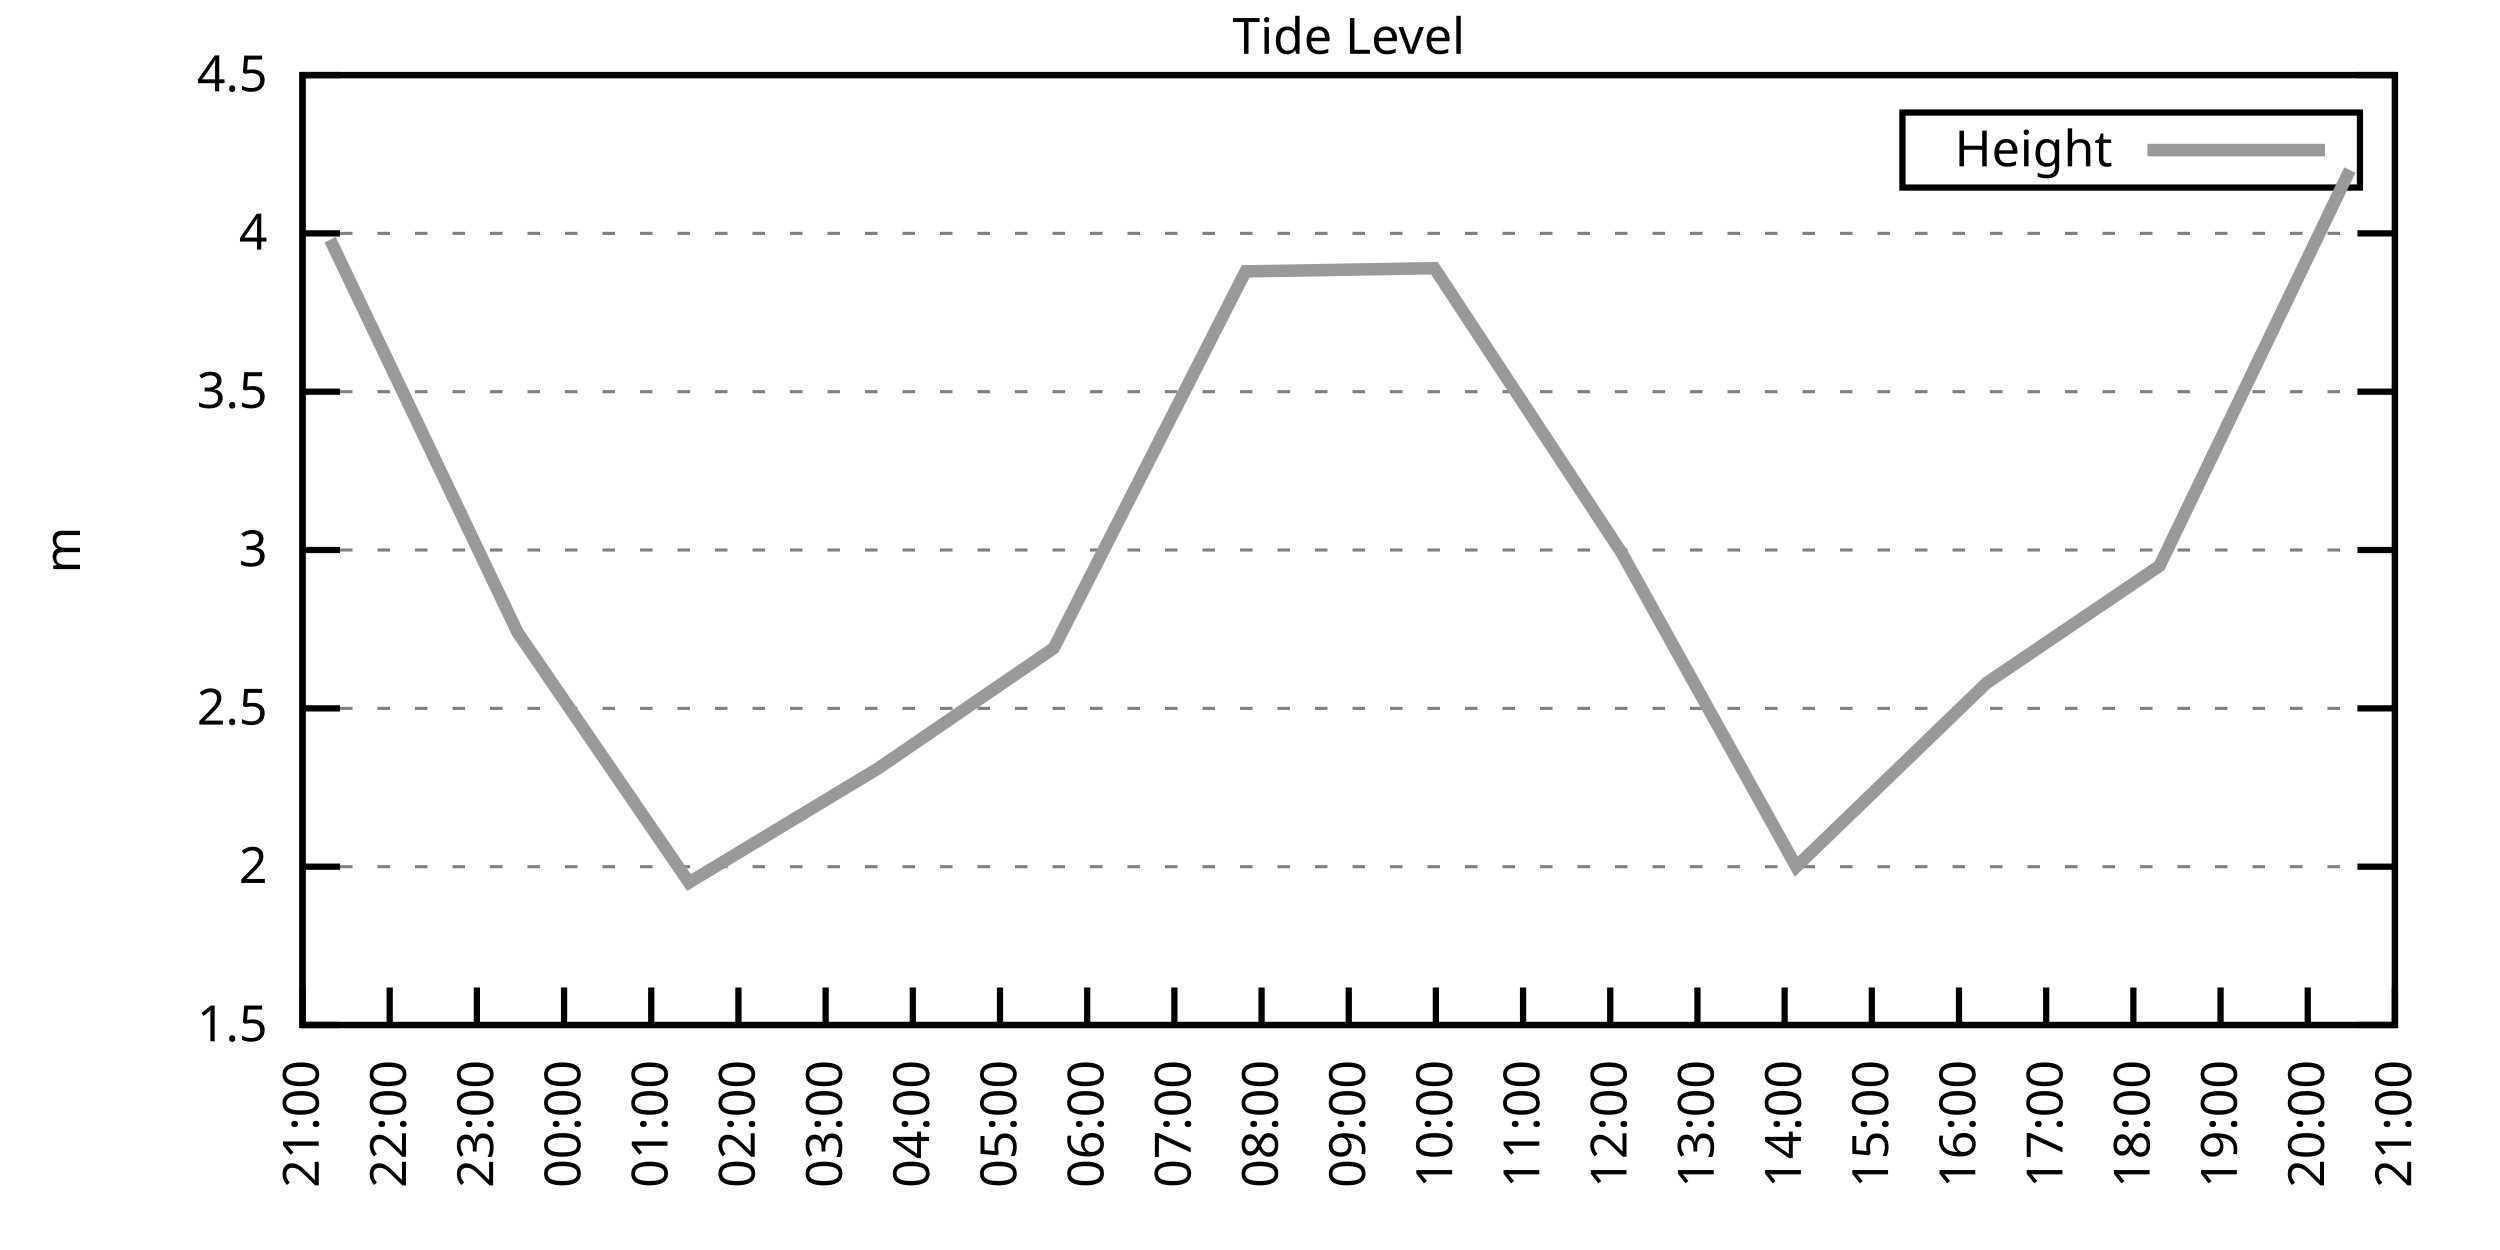
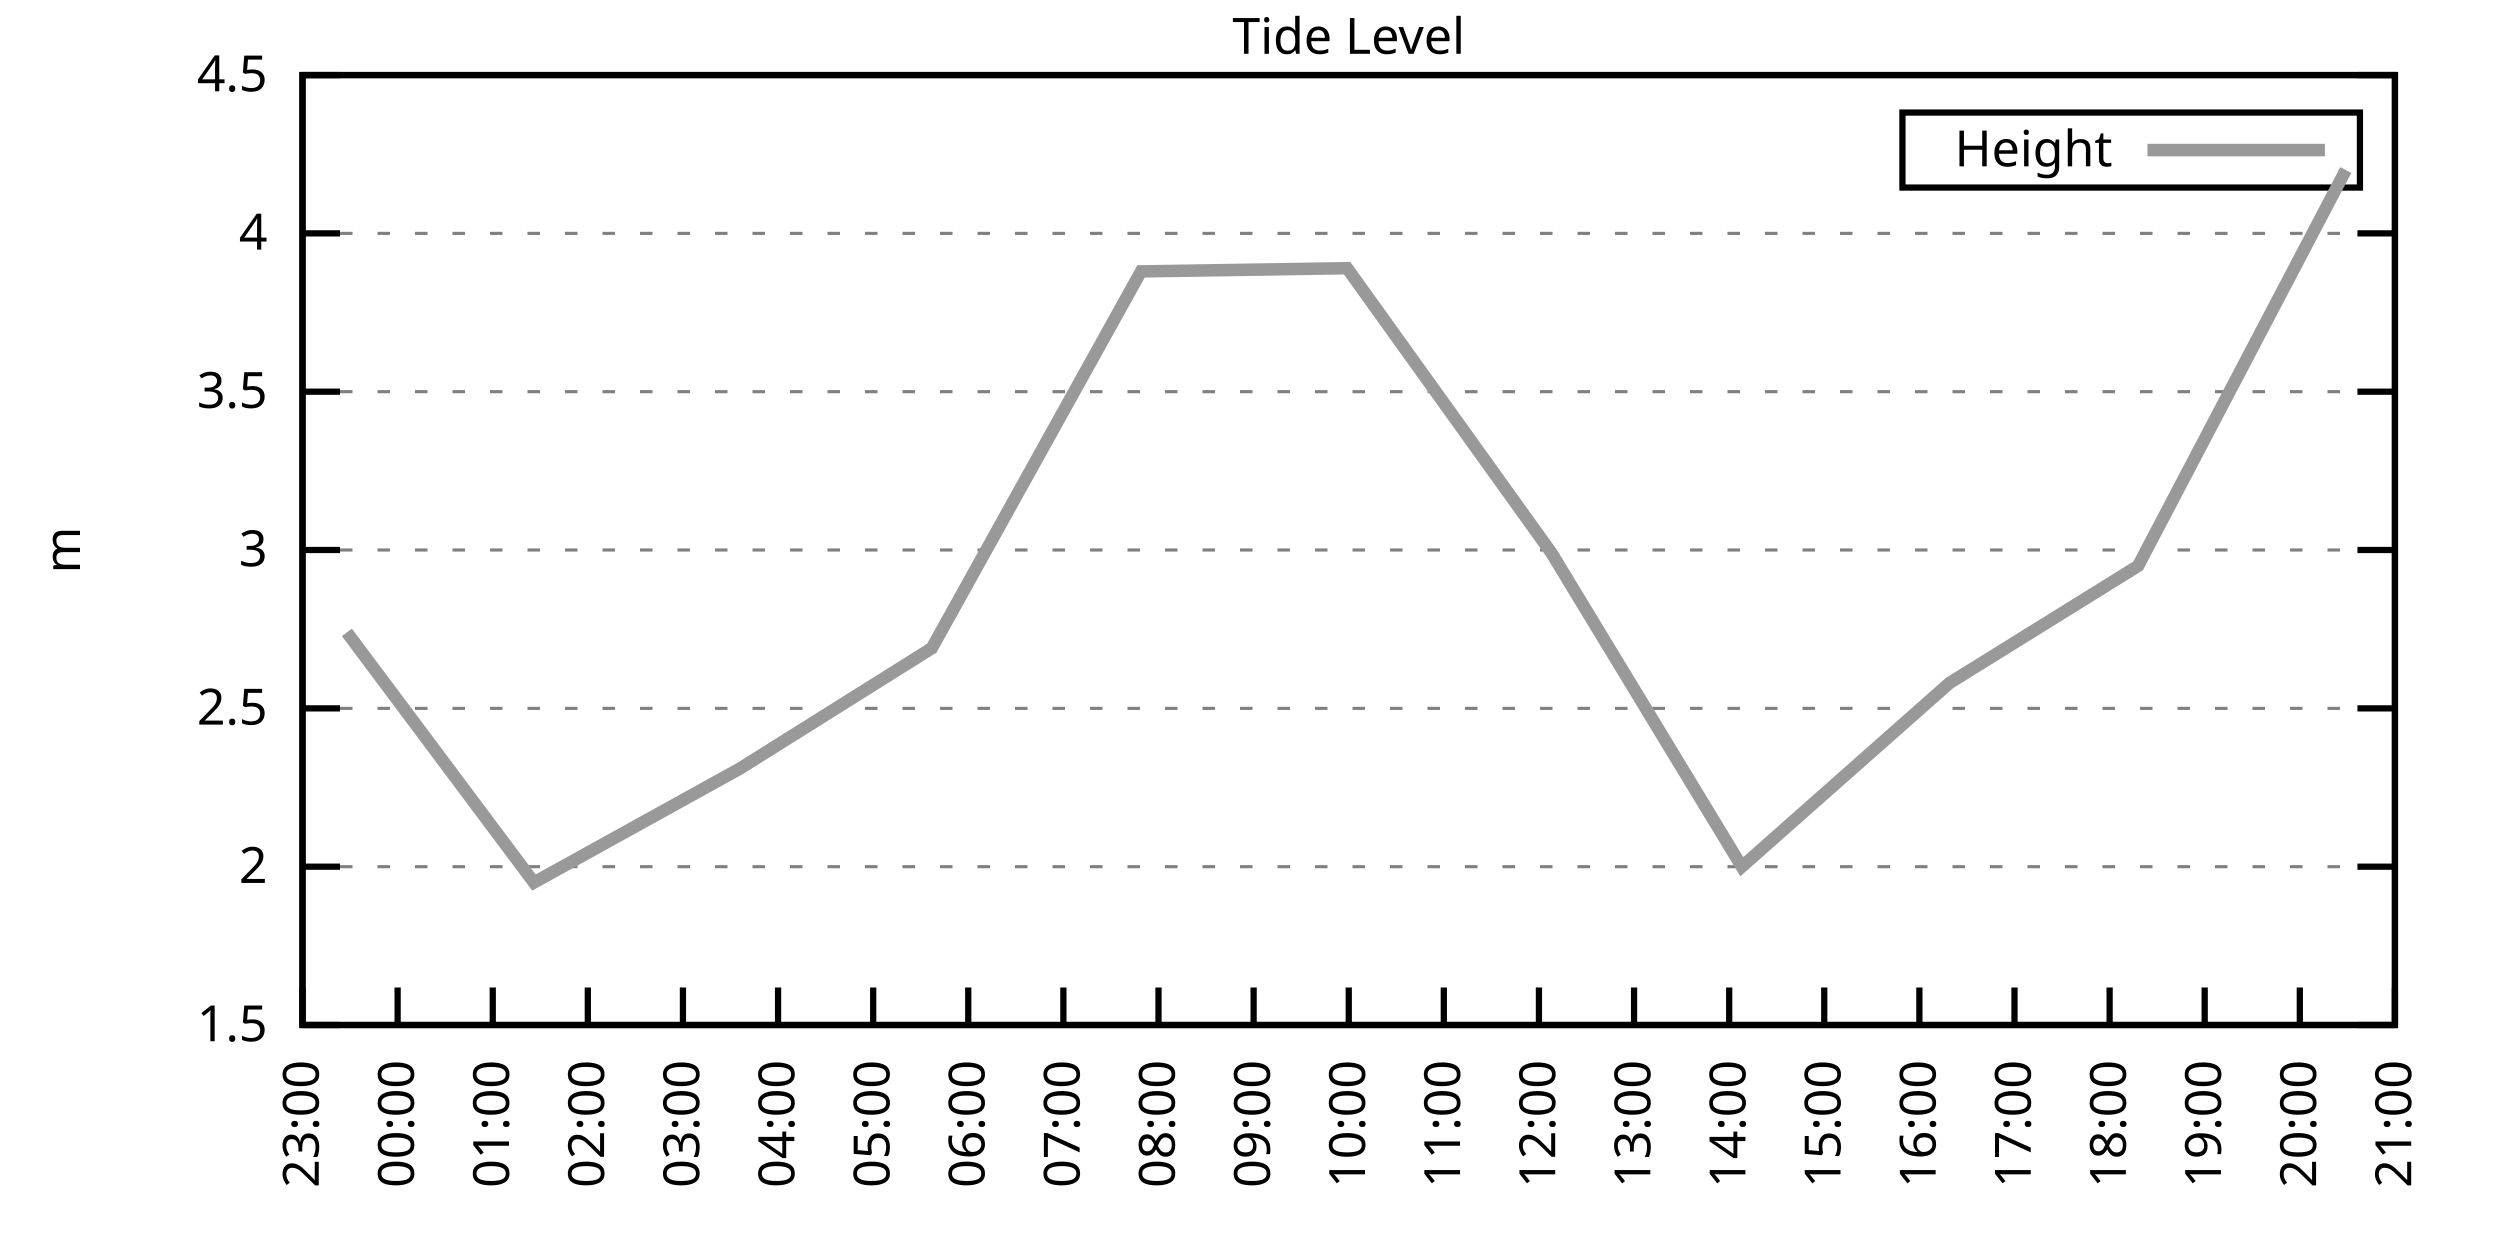
<svg xmlns="http://www.w3.org/2000/svg" xmlns:xlink="http://www.w3.org/1999/xlink" width="400" height="200" viewBox="0 0 400 200">
  <g id="gnuplot_canvas">
    <rect x="0" y="0" width="400" height="200" fill="none" />
    <defs>
      <circle id="gpDot" r="0.5" stroke-width="0.5" stroke="currentColor" />
      <path id="gpPt0" stroke-width="0.333" stroke="currentColor" d="M-1,0 h2 M0,-1 v2" />
      <path id="gpPt1" stroke-width="0.333" stroke="currentColor" d="M-1,-1 L1,1 M1,-1 L-1,1" />
      <path id="gpPt2" stroke-width="0.333" stroke="currentColor" d="M-1,0 L1,0 M0,-1 L0,1 M-1,-1 L1,1 M-1,1 L1,-1" />
      <rect id="gpPt3" stroke-width="0.333" stroke="currentColor" x="-1" y="-1" width="2" height="2" />
      <rect id="gpPt4" stroke-width="0.333" stroke="currentColor" fill="currentColor" x="-1" y="-1" width="2" height="2" />
      <circle id="gpPt5" stroke-width="0.333" stroke="currentColor" cx="0" cy="0" r="1" />
      <use xlink:href="#gpPt5" id="gpPt6" fill="currentColor" stroke="none" />
      <path id="gpPt7" stroke-width="0.333" stroke="currentColor" d="M0,-1.33 L-1.33,0.67 L1.33,0.67 z" />
      <use xlink:href="#gpPt7" id="gpPt8" fill="currentColor" stroke="none" />
      <use xlink:href="#gpPt7" id="gpPt9" stroke="currentColor" transform="rotate(180)" />
      <use xlink:href="#gpPt9" id="gpPt10" fill="currentColor" stroke="none" />
      <use xlink:href="#gpPt3" id="gpPt11" stroke="currentColor" transform="rotate(45)" />
      <use xlink:href="#gpPt11" id="gpPt12" fill="currentColor" stroke="none" />
      <path id="gpPt13" stroke-width="0.333" stroke="currentColor" d="M0,1.330 L1.265,0.411 L0.782,-1.067 L-0.782,-1.076 L-1.265,0.411 z" />
      <use xlink:href="#gpPt13" id="gpPt14" fill="currentColor" stroke="none" />
      <filter id="textbox" filterUnits="objectBoundingBox" x="0" y="0" height="1" width="1">
        <feFlood flood-color="white" flood-opacity="1" result="bgnd" />
        <feComposite in="SourceGraphic" in2="bgnd" operator="atop" />
      </filter>
      <filter id="greybox" filterUnits="objectBoundingBox" x="0" y="0" height="1" width="1">
        <feFlood flood-color="lightgrey" flood-opacity="1" result="grey" />
        <feComposite in="SourceGraphic" in2="grey" operator="atop" />
      </filter>
    </defs>
    <g fill="none" color="white" stroke="currentColor" stroke-width="1.00" stroke-linecap="butt" stroke-linejoin="miter">
</g>
    <g fill="none" color="black" stroke="currentColor" stroke-width="1.00" stroke-linecap="butt" stroke-linejoin="miter">
      <g stroke="none" shape-rendering="crispEdges">
        <polygon fill="rgb(255, 255, 255)" points="48.40,164.00 383.18,164.00 383.18,12.02 48.40,12.02 " />
      </g>
    </g>
    <g fill="none" color="black" stroke="currentColor" stroke-width="1.00" stroke-linecap="butt" stroke-linejoin="miter">
</g>
    <g fill="none" color="black" stroke="black" stroke-width="0.50" stroke-linecap="butt" stroke-linejoin="miter">
</g>
    <g fill="none" color="gray" stroke="currentColor" stroke-width="0.50" stroke-linecap="butt" stroke-linejoin="miter">
      <path stroke="gray" stroke-dasharray="2,4" class="gridline" d="M48.40,164.00 L383.19,164.00  " />
    </g>
    <g fill="none" color="gray" stroke="gray" stroke-width="1.00" stroke-linecap="butt" stroke-linejoin="miter">
</g>
    <g fill="none" color="black" stroke="currentColor" stroke-width="1.00" stroke-linecap="butt" stroke-linejoin="miter">
      <path stroke="black" d="M48.40,164.00 L54.40,164.00 M383.19,164.00 L377.19,164.00  " />
      <g transform="translate(42.80,166.60)" stroke="none" fill="black" font-family="Sans" font-size="8.00" text-anchor="end">
        <text>
          <tspan font-family="Sans"> 1.5</tspan>
        </text>
      </g>
    </g>
    <g fill="none" color="black" stroke="currentColor" stroke-width="1.00" stroke-linecap="butt" stroke-linejoin="miter">
</g>
    <g fill="none" color="black" stroke="black" stroke-width="0.50" stroke-linecap="butt" stroke-linejoin="miter">
</g>
    <g fill="none" color="gray" stroke="currentColor" stroke-width="0.50" stroke-linecap="butt" stroke-linejoin="miter">
      <path stroke="gray" stroke-dasharray="2,4" class="gridline" d="M48.40,138.67 L383.19,138.67  " />
    </g>
    <g fill="none" color="gray" stroke="gray" stroke-width="1.00" stroke-linecap="butt" stroke-linejoin="miter">
</g>
    <g fill="none" color="black" stroke="currentColor" stroke-width="1.00" stroke-linecap="butt" stroke-linejoin="miter">
      <path stroke="black" d="M48.40,138.67 L54.40,138.67 M383.19,138.67 L377.19,138.67  " />
      <g transform="translate(42.80,141.27)" stroke="none" fill="black" font-family="Sans" font-size="8.00" text-anchor="end">
        <text>
          <tspan font-family="Sans"> 2</tspan>
        </text>
      </g>
    </g>
    <g fill="none" color="black" stroke="currentColor" stroke-width="1.00" stroke-linecap="butt" stroke-linejoin="miter">
</g>
    <g fill="none" color="black" stroke="black" stroke-width="0.50" stroke-linecap="butt" stroke-linejoin="miter">
</g>
    <g fill="none" color="gray" stroke="currentColor" stroke-width="0.50" stroke-linecap="butt" stroke-linejoin="miter">
      <path stroke="gray" stroke-dasharray="2,4" class="gridline" d="M48.40,113.34 L383.19,113.34  " />
    </g>
    <g fill="none" color="gray" stroke="gray" stroke-width="1.00" stroke-linecap="butt" stroke-linejoin="miter">
</g>
    <g fill="none" color="black" stroke="currentColor" stroke-width="1.00" stroke-linecap="butt" stroke-linejoin="miter">
      <path stroke="black" d="M48.40,113.34 L54.40,113.34 M383.19,113.34 L377.19,113.34  " />
      <g transform="translate(42.80,115.94)" stroke="none" fill="black" font-family="Sans" font-size="8.00" text-anchor="end">
        <text>
          <tspan font-family="Sans"> 2.5</tspan>
        </text>
      </g>
    </g>
    <g fill="none" color="black" stroke="currentColor" stroke-width="1.00" stroke-linecap="butt" stroke-linejoin="miter">
</g>
    <g fill="none" color="black" stroke="black" stroke-width="0.50" stroke-linecap="butt" stroke-linejoin="miter">
</g>
    <g fill="none" color="gray" stroke="currentColor" stroke-width="0.50" stroke-linecap="butt" stroke-linejoin="miter">
      <path stroke="gray" stroke-dasharray="2,4" class="gridline" d="M48.40,88.00 L383.19,88.00  " />
    </g>
    <g fill="none" color="gray" stroke="gray" stroke-width="1.00" stroke-linecap="butt" stroke-linejoin="miter">
</g>
    <g fill="none" color="black" stroke="currentColor" stroke-width="1.00" stroke-linecap="butt" stroke-linejoin="miter">
      <path stroke="black" d="M48.40,88.00 L54.40,88.00 M383.19,88.00 L377.19,88.00  " />
      <g transform="translate(42.80,90.60)" stroke="none" fill="black" font-family="Sans" font-size="8.00" text-anchor="end">
        <text>
          <tspan font-family="Sans"> 3</tspan>
        </text>
      </g>
    </g>
    <g fill="none" color="black" stroke="currentColor" stroke-width="1.00" stroke-linecap="butt" stroke-linejoin="miter">
</g>
    <g fill="none" color="black" stroke="black" stroke-width="0.50" stroke-linecap="butt" stroke-linejoin="miter">
</g>
    <g fill="none" color="gray" stroke="currentColor" stroke-width="0.50" stroke-linecap="butt" stroke-linejoin="miter">
      <path stroke="gray" stroke-dasharray="2,4" class="gridline" d="M48.40,62.67 L383.19,62.67  " />
    </g>
    <g fill="none" color="gray" stroke="gray" stroke-width="1.00" stroke-linecap="butt" stroke-linejoin="miter">
</g>
    <g fill="none" color="black" stroke="currentColor" stroke-width="1.00" stroke-linecap="butt" stroke-linejoin="miter">
      <path stroke="black" d="M48.40,62.67 L54.40,62.67 M383.19,62.67 L377.19,62.67  " />
      <g transform="translate(42.80,65.27)" stroke="none" fill="black" font-family="Sans" font-size="8.00" text-anchor="end">
        <text>
          <tspan font-family="Sans"> 3.5</tspan>
        </text>
      </g>
    </g>
    <g fill="none" color="black" stroke="currentColor" stroke-width="1.00" stroke-linecap="butt" stroke-linejoin="miter">
</g>
    <g fill="none" color="black" stroke="black" stroke-width="0.50" stroke-linecap="butt" stroke-linejoin="miter">
</g>
    <g fill="none" color="gray" stroke="currentColor" stroke-width="0.50" stroke-linecap="butt" stroke-linejoin="miter">
      <path stroke="gray" stroke-dasharray="2,4" class="gridline" d="M48.40,37.34 L383.19,37.34  " />
    </g>
    <g fill="none" color="gray" stroke="gray" stroke-width="1.00" stroke-linecap="butt" stroke-linejoin="miter">
</g>
    <g fill="none" color="black" stroke="currentColor" stroke-width="1.00" stroke-linecap="butt" stroke-linejoin="miter">
      <path stroke="black" d="M48.40,37.34 L54.40,37.34 M383.19,37.34 L377.19,37.34  " />
      <g transform="translate(42.80,39.94)" stroke="none" fill="black" font-family="Sans" font-size="8.00" text-anchor="end">
        <text>
          <tspan font-family="Sans"> 4</tspan>
        </text>
      </g>
    </g>
    <g fill="none" color="black" stroke="currentColor" stroke-width="1.00" stroke-linecap="butt" stroke-linejoin="miter">
</g>
    <g fill="none" color="black" stroke="black" stroke-width="0.50" stroke-linecap="butt" stroke-linejoin="miter">
</g>
    <g fill="none" color="gray" stroke="currentColor" stroke-width="0.50" stroke-linecap="butt" stroke-linejoin="miter">
      <path stroke="gray" stroke-dasharray="2,4" class="gridline" d="M48.40,12.01 L383.19,12.01  " />
    </g>
    <g fill="none" color="gray" stroke="gray" stroke-width="1.00" stroke-linecap="butt" stroke-linejoin="miter">
</g>
    <g fill="none" color="black" stroke="currentColor" stroke-width="1.00" stroke-linecap="butt" stroke-linejoin="miter">
      <path stroke="black" d="M48.40,12.01 L54.40,12.01 M383.19,12.01 L377.19,12.01  " />
      <g transform="translate(42.80,14.61)" stroke="none" fill="black" font-family="Sans" font-size="8.00" text-anchor="end">
        <text>
          <tspan font-family="Sans"> 4.5</tspan>
        </text>
      </g>
    </g>
    <g fill="none" color="black" stroke="currentColor" stroke-width="1.00" stroke-linecap="butt" stroke-linejoin="miter">
      <path stroke="black" d="M48.40,164.00 L48.40,158.00  " />
      <g transform="translate(51.00,169.60) rotate(270.00)" stroke="none" fill="black" font-family="Sans" font-size="8.00" text-anchor="end">
        <text>
-           <tspan font-family="Sans">21:00</tspan>
-         </text>
-       </g>
-     </g>
-     <g fill="none" color="black" stroke="currentColor" stroke-width="1.00" stroke-linecap="butt" stroke-linejoin="miter">
-       <path stroke="black" d="M62.35,164.00 L62.35,158.00  " />
-       <g transform="translate(64.95,169.60) rotate(270.00)" stroke="none" fill="black" font-family="Sans" font-size="8.00" text-anchor="end">
-         <text>
-           <tspan font-family="Sans">22:00</tspan>
-         </text>
-       </g>
-     </g>
-     <g fill="none" color="black" stroke="currentColor" stroke-width="1.00" stroke-linecap="butt" stroke-linejoin="miter">
-       <path stroke="black" d="M76.30,164.00 L76.30,158.00  " />
-       <g transform="translate(78.90,169.60) rotate(270.00)" stroke="none" fill="black" font-family="Sans" font-size="8.00" text-anchor="end">
-         <text>
          <tspan font-family="Sans">23:00</tspan>
        </text>
      </g>
    </g>
    <g fill="none" color="black" stroke="currentColor" stroke-width="1.00" stroke-linecap="butt" stroke-linejoin="miter">
-       <path stroke="black" d="M90.25,164.00 L90.25,158.00  " />
-       <g transform="translate(92.85,169.60) rotate(270.00)" stroke="none" fill="black" font-family="Sans" font-size="8.00" text-anchor="end">
+       <path stroke="black" d="M63.62,164.00 L63.62,158.00  " />
+       <g transform="translate(66.22,169.60) rotate(270.00)" stroke="none" fill="black" font-family="Sans" font-size="8.00" text-anchor="end">
        <text>
          <tspan font-family="Sans">00:00</tspan>
        </text>
      </g>
    </g>
    <g fill="none" color="black" stroke="currentColor" stroke-width="1.00" stroke-linecap="butt" stroke-linejoin="miter">
-       <path stroke="black" d="M104.20,164.00 L104.20,158.00  " />
-       <g transform="translate(106.80,169.60) rotate(270.00)" stroke="none" fill="black" font-family="Sans" font-size="8.00" text-anchor="end">
+       <path stroke="black" d="M78.84,164.00 L78.84,158.00  " />
+       <g transform="translate(81.44,169.60) rotate(270.00)" stroke="none" fill="black" font-family="Sans" font-size="8.00" text-anchor="end">
        <text>
          <tspan font-family="Sans">01:00</tspan>
        </text>
      </g>
    </g>
    <g fill="none" color="black" stroke="currentColor" stroke-width="1.00" stroke-linecap="butt" stroke-linejoin="miter">
-       <path stroke="black" d="M118.15,164.00 L118.15,158.00  " />
-       <g transform="translate(120.75,169.60) rotate(270.00)" stroke="none" fill="black" font-family="Sans" font-size="8.00" text-anchor="end">
+       <path stroke="black" d="M94.05,164.00 L94.05,158.00  " />
+       <g transform="translate(96.65,169.60) rotate(270.00)" stroke="none" fill="black" font-family="Sans" font-size="8.00" text-anchor="end">
        <text>
          <tspan font-family="Sans">02:00</tspan>
        </text>
      </g>
    </g>
    <g fill="none" color="black" stroke="currentColor" stroke-width="1.00" stroke-linecap="butt" stroke-linejoin="miter">
-       <path stroke="black" d="M132.10,164.00 L132.10,158.00  " />
-       <g transform="translate(134.70,169.60) rotate(270.00)" stroke="none" fill="black" font-family="Sans" font-size="8.00" text-anchor="end">
+       <path stroke="black" d="M109.27,164.00 L109.27,158.00  " />
+       <g transform="translate(111.87,169.60) rotate(270.00)" stroke="none" fill="black" font-family="Sans" font-size="8.00" text-anchor="end">
        <text>
          <tspan font-family="Sans">03:00</tspan>
        </text>
      </g>
    </g>
    <g fill="none" color="black" stroke="currentColor" stroke-width="1.00" stroke-linecap="butt" stroke-linejoin="miter">
-       <path stroke="black" d="M146.05,164.00 L146.05,158.00  " />
-       <g transform="translate(148.65,169.60) rotate(270.00)" stroke="none" fill="black" font-family="Sans" font-size="8.00" text-anchor="end">
+       <path stroke="black" d="M124.49,164.00 L124.49,158.00  " />
+       <g transform="translate(127.09,169.60) rotate(270.00)" stroke="none" fill="black" font-family="Sans" font-size="8.00" text-anchor="end">
        <text>
          <tspan font-family="Sans">04:00</tspan>
        </text>
      </g>
    </g>
    <g fill="none" color="black" stroke="currentColor" stroke-width="1.00" stroke-linecap="butt" stroke-linejoin="miter">
-       <path stroke="black" d="M160.00,164.00 L160.00,158.00  " />
-       <g transform="translate(162.60,169.60) rotate(270.00)" stroke="none" fill="black" font-family="Sans" font-size="8.00" text-anchor="end">
+       <path stroke="black" d="M139.71,164.00 L139.71,158.00  " />
+       <g transform="translate(142.31,169.60) rotate(270.00)" stroke="none" fill="black" font-family="Sans" font-size="8.00" text-anchor="end">
        <text>
          <tspan font-family="Sans">05:00</tspan>
        </text>
      </g>
    </g>
    <g fill="none" color="black" stroke="currentColor" stroke-width="1.00" stroke-linecap="butt" stroke-linejoin="miter">
-       <path stroke="black" d="M173.95,164.00 L173.95,158.00  " />
-       <g transform="translate(176.55,169.60) rotate(270.00)" stroke="none" fill="black" font-family="Sans" font-size="8.00" text-anchor="end">
+       <path stroke="black" d="M154.92,164.00 L154.92,158.00  " />
+       <g transform="translate(157.52,169.60) rotate(270.00)" stroke="none" fill="black" font-family="Sans" font-size="8.00" text-anchor="end">
        <text>
          <tspan font-family="Sans">06:00</tspan>
        </text>
      </g>
    </g>
    <g fill="none" color="black" stroke="currentColor" stroke-width="1.00" stroke-linecap="butt" stroke-linejoin="miter">
-       <path stroke="black" d="M187.90,164.00 L187.90,158.00  " />
-       <g transform="translate(190.50,169.60) rotate(270.00)" stroke="none" fill="black" font-family="Sans" font-size="8.00" text-anchor="end">
+       <path stroke="black" d="M170.14,164.00 L170.14,158.00  " />
+       <g transform="translate(172.74,169.60) rotate(270.00)" stroke="none" fill="black" font-family="Sans" font-size="8.00" text-anchor="end">
        <text>
          <tspan font-family="Sans">07:00</tspan>
        </text>
      </g>
    </g>
    <g fill="none" color="black" stroke="currentColor" stroke-width="1.00" stroke-linecap="butt" stroke-linejoin="miter">
-       <path stroke="black" d="M201.85,164.00 L201.85,158.00  " />
-       <g transform="translate(204.45,169.60) rotate(270.00)" stroke="none" fill="black" font-family="Sans" font-size="8.00" text-anchor="end">
+       <path stroke="black" d="M185.36,164.00 L185.36,158.00  " />
+       <g transform="translate(187.96,169.60) rotate(270.00)" stroke="none" fill="black" font-family="Sans" font-size="8.00" text-anchor="end">
        <text>
          <tspan font-family="Sans">08:00</tspan>
+         </text>
+       </g>
+     </g>
+     <g fill="none" color="black" stroke="currentColor" stroke-width="1.00" stroke-linecap="butt" stroke-linejoin="miter">
+       <path stroke="black" d="M200.58,164.00 L200.58,158.00  " />
+       <g transform="translate(203.18,169.60) rotate(270.00)" stroke="none" fill="black" font-family="Sans" font-size="8.00" text-anchor="end">
+         <text>
+           <tspan font-family="Sans">09:00</tspan>
        </text>
      </g>
    </g>
    <g fill="none" color="black" stroke="currentColor" stroke-width="1.00" stroke-linecap="butt" stroke-linejoin="miter">
      <path stroke="black" d="M215.80,164.00 L215.80,158.00  " />
      <g transform="translate(218.40,169.60) rotate(270.00)" stroke="none" fill="black" font-family="Sans" font-size="8.00" text-anchor="end">
        <text>
-           <tspan font-family="Sans">09:00</tspan>
-         </text>
-       </g>
-     </g>
-     <g fill="none" color="black" stroke="currentColor" stroke-width="1.00" stroke-linecap="butt" stroke-linejoin="miter">
-       <path stroke="black" d="M229.74,164.00 L229.74,158.00  " />
-       <g transform="translate(232.34,169.60) rotate(270.00)" stroke="none" fill="black" font-family="Sans" font-size="8.00" text-anchor="end">
-         <text>
          <tspan font-family="Sans">10:00</tspan>
        </text>
      </g>
    </g>
    <g fill="none" color="black" stroke="currentColor" stroke-width="1.00" stroke-linecap="butt" stroke-linejoin="miter">
-       <path stroke="black" d="M243.69,164.00 L243.69,158.00  " />
-       <g transform="translate(246.29,169.60) rotate(270.00)" stroke="none" fill="black" font-family="Sans" font-size="8.00" text-anchor="end">
+       <path stroke="black" d="M231.01,164.00 L231.01,158.00  " />
+       <g transform="translate(233.61,169.60) rotate(270.00)" stroke="none" fill="black" font-family="Sans" font-size="8.00" text-anchor="end">
        <text>
          <tspan font-family="Sans">11:00</tspan>
        </text>
      </g>
    </g>
    <g fill="none" color="black" stroke="currentColor" stroke-width="1.00" stroke-linecap="butt" stroke-linejoin="miter">
-       <path stroke="black" d="M257.64,164.00 L257.64,158.00  " />
-       <g transform="translate(260.24,169.60) rotate(270.00)" stroke="none" fill="black" font-family="Sans" font-size="8.00" text-anchor="end">
+       <path stroke="black" d="M246.23,164.00 L246.23,158.00  " />
+       <g transform="translate(248.83,169.60) rotate(270.00)" stroke="none" fill="black" font-family="Sans" font-size="8.00" text-anchor="end">
        <text>
          <tspan font-family="Sans">12:00</tspan>
        </text>
      </g>
    </g>
    <g fill="none" color="black" stroke="currentColor" stroke-width="1.00" stroke-linecap="butt" stroke-linejoin="miter">
-       <path stroke="black" d="M271.59,164.00 L271.59,158.00  " />
-       <g transform="translate(274.19,169.60) rotate(270.00)" stroke="none" fill="black" font-family="Sans" font-size="8.00" text-anchor="end">
+       <path stroke="black" d="M261.45,164.00 L261.45,158.00  " />
+       <g transform="translate(264.05,169.60) rotate(270.00)" stroke="none" fill="black" font-family="Sans" font-size="8.00" text-anchor="end">
        <text>
          <tspan font-family="Sans">13:00</tspan>
        </text>
      </g>
    </g>
    <g fill="none" color="black" stroke="currentColor" stroke-width="1.00" stroke-linecap="butt" stroke-linejoin="miter">
-       <path stroke="black" d="M285.54,164.00 L285.54,158.00  " />
-       <g transform="translate(288.14,169.60) rotate(270.00)" stroke="none" fill="black" font-family="Sans" font-size="8.00" text-anchor="end">
+       <path stroke="black" d="M276.67,164.00 L276.67,158.00  " />
+       <g transform="translate(279.27,169.60) rotate(270.00)" stroke="none" fill="black" font-family="Sans" font-size="8.00" text-anchor="end">
        <text>
          <tspan font-family="Sans">14:00</tspan>
        </text>
      </g>
    </g>
    <g fill="none" color="black" stroke="currentColor" stroke-width="1.00" stroke-linecap="butt" stroke-linejoin="miter">
-       <path stroke="black" d="M299.49,164.00 L299.49,158.00  " />
-       <g transform="translate(302.09,169.60) rotate(270.00)" stroke="none" fill="black" font-family="Sans" font-size="8.00" text-anchor="end">
+       <path stroke="black" d="M291.88,164.00 L291.88,158.00  " />
+       <g transform="translate(294.48,169.60) rotate(270.00)" stroke="none" fill="black" font-family="Sans" font-size="8.00" text-anchor="end">
        <text>
          <tspan font-family="Sans">15:00</tspan>
        </text>
      </g>
    </g>
    <g fill="none" color="black" stroke="currentColor" stroke-width="1.00" stroke-linecap="butt" stroke-linejoin="miter">
-       <path stroke="black" d="M313.44,164.00 L313.44,158.00  " />
-       <g transform="translate(316.04,169.60) rotate(270.00)" stroke="none" fill="black" font-family="Sans" font-size="8.00" text-anchor="end">
+       <path stroke="black" d="M307.10,164.00 L307.10,158.00  " />
+       <g transform="translate(309.70,169.60) rotate(270.00)" stroke="none" fill="black" font-family="Sans" font-size="8.00" text-anchor="end">
        <text>
          <tspan font-family="Sans">16:00</tspan>
        </text>
      </g>
    </g>
    <g fill="none" color="black" stroke="currentColor" stroke-width="1.00" stroke-linecap="butt" stroke-linejoin="miter">
-       <path stroke="black" d="M327.39,164.00 L327.39,158.00  " />
-       <g transform="translate(329.99,169.60) rotate(270.00)" stroke="none" fill="black" font-family="Sans" font-size="8.00" text-anchor="end">
+       <path stroke="black" d="M322.32,164.00 L322.32,158.00  " />
+       <g transform="translate(324.92,169.60) rotate(270.00)" stroke="none" fill="black" font-family="Sans" font-size="8.00" text-anchor="end">
        <text>
          <tspan font-family="Sans">17:00</tspan>
        </text>
      </g>
    </g>
    <g fill="none" color="black" stroke="currentColor" stroke-width="1.00" stroke-linecap="butt" stroke-linejoin="miter">
-       <path stroke="black" d="M341.34,164.00 L341.34,158.00  " />
-       <g transform="translate(343.94,169.60) rotate(270.00)" stroke="none" fill="black" font-family="Sans" font-size="8.00" text-anchor="end">
+       <path stroke="black" d="M337.54,164.00 L337.54,158.00  " />
+       <g transform="translate(340.14,169.60) rotate(270.00)" stroke="none" fill="black" font-family="Sans" font-size="8.00" text-anchor="end">
        <text>
          <tspan font-family="Sans">18:00</tspan>
        </text>
      </g>
    </g>
    <g fill="none" color="black" stroke="currentColor" stroke-width="1.00" stroke-linecap="butt" stroke-linejoin="miter">
-       <path stroke="black" d="M355.29,164.00 L355.29,158.00  " />
-       <g transform="translate(357.89,169.60) rotate(270.00)" stroke="none" fill="black" font-family="Sans" font-size="8.00" text-anchor="end">
+       <path stroke="black" d="M352.75,164.00 L352.75,158.00  " />
+       <g transform="translate(355.35,169.60) rotate(270.00)" stroke="none" fill="black" font-family="Sans" font-size="8.00" text-anchor="end">
        <text>
          <tspan font-family="Sans">19:00</tspan>
        </text>
      </g>
    </g>
    <g fill="none" color="black" stroke="currentColor" stroke-width="1.00" stroke-linecap="butt" stroke-linejoin="miter">
-       <path stroke="black" d="M369.24,164.00 L369.24,158.00  " />
-       <g transform="translate(371.84,169.60) rotate(270.00)" stroke="none" fill="black" font-family="Sans" font-size="8.00" text-anchor="end">
+       <path stroke="black" d="M367.97,164.00 L367.97,158.00  " />
+       <g transform="translate(370.57,169.60) rotate(270.00)" stroke="none" fill="black" font-family="Sans" font-size="8.00" text-anchor="end">
        <text>
          <tspan font-family="Sans">20:00</tspan>
        </text>
      </g>
    </g>
    <g fill="none" color="black" stroke="currentColor" stroke-width="1.00" stroke-linecap="butt" stroke-linejoin="miter">
      <path stroke="black" d="M383.19,164.00 L383.19,158.00  " />
      <g transform="translate(385.79,169.60) rotate(270.00)" stroke="none" fill="black" font-family="Sans" font-size="8.00" text-anchor="end">
        <text>
          <tspan font-family="Sans">21:00</tspan>
        </text>
      </g>
    </g>
    <g fill="none" color="black" stroke="currentColor" stroke-width="1.00" stroke-linecap="butt" stroke-linejoin="miter">
</g>
    <g fill="none" color="black" stroke="currentColor" stroke-width="1.00" stroke-linecap="butt" stroke-linejoin="miter">
      <path stroke="black" d="M48.40,12.01 L48.40,164.00 L383.19,164.00 L383.19,12.01 L48.40,12.01 Z  " />
    </g>
    <g fill="none" color="black" stroke="currentColor" stroke-width="1.00" stroke-linecap="butt" stroke-linejoin="miter">
</g>
    <g fill="none" color="black" stroke="currentColor" stroke-width="1.00" stroke-linecap="butt" stroke-linejoin="miter">
      <path stroke="black" d="M304.39,30.01 L304.39,18.01 L377.59,18.01 L377.59,30.01 L304.39,30.01 Z  " />
    </g>
    <g id="Tide_level_plot_1">
      <g fill="none" color="white" stroke="black" stroke-width="2.00" stroke-linecap="butt" stroke-linejoin="miter">
</g>
      <g fill="none" color="black" stroke="currentColor" stroke-width="2.00" stroke-linecap="butt" stroke-linejoin="miter">
        <g transform="translate(337.99,26.61)" stroke="none" fill="black" font-family="Sans" font-size="8.00" text-anchor="end">
          <text>
            <tspan font-family="Sans">Height</tspan>
          </text>
        </g>
      </g>
      <g fill="none" color="black" stroke="currentColor" stroke-width="2.00" stroke-linecap="butt" stroke-linejoin="miter">
-         <path stroke="rgb(153, 153, 153)" d="M343.59,24.01 L371.99,24.01 M52.82,38.35 L82.81,101.18 L110.24,141.20 L140.47,122.96 L168.60,103.71 L199.29,43.42   L229.51,42.91 L259.50,88.51 L287.40,138.67 L317.86,109.28 L345.53,90.54 L375.98,27.21  " />
+         <path stroke="rgb(153, 153, 153)" d="M343.59,24.01 L371.99,24.01 M55.50,101.18 L85.43,141.20 L118.40,122.96 L149.09,103.71 L182.57,43.42 L215.54,42.91   L248.26,88.51 L278.69,138.67 L311.92,109.28 L342.10,90.54 L375.33,27.21  " />
      </g>
    </g>
    <g fill="none" color="black" stroke="currentColor" stroke-width="2.00" stroke-linecap="butt" stroke-linejoin="miter">
</g>
    <g fill="none" color="black" stroke="black" stroke-width="1.00" stroke-linecap="butt" stroke-linejoin="miter">
</g>
    <g fill="none" color="black" stroke="currentColor" stroke-width="1.00" stroke-linecap="butt" stroke-linejoin="miter">
      <path stroke="black" d="M48.40,12.01 L48.40,164.00 L383.19,164.00 L383.19,12.01 L48.40,12.01 Z  " />
      <g transform="translate(12.80,88.01) rotate(270.00)" stroke="none" fill="black" font-family="Sans" font-size="8.00" text-anchor="middle">
        <text>
          <tspan font-family="Sans">m</tspan>
        </text>
      </g>
    </g>
    <g fill="none" color="black" stroke="currentColor" stroke-width="1.00" stroke-linecap="butt" stroke-linejoin="miter">
</g>
    <g fill="none" color="black" stroke="currentColor" stroke-width="1.00" stroke-linecap="butt" stroke-linejoin="miter">
      <g transform="translate(215.79,8.61)" stroke="none" fill="black" font-family="Sans" font-size="8.00" text-anchor="middle">
        <text>
          <tspan font-family="Sans">Tide Level</tspan>
        </text>
      </g>
    </g>
    <g fill="none" color="black" stroke="currentColor" stroke-width="1.00" stroke-linecap="butt" stroke-linejoin="miter">
</g>
  </g>
</svg>
